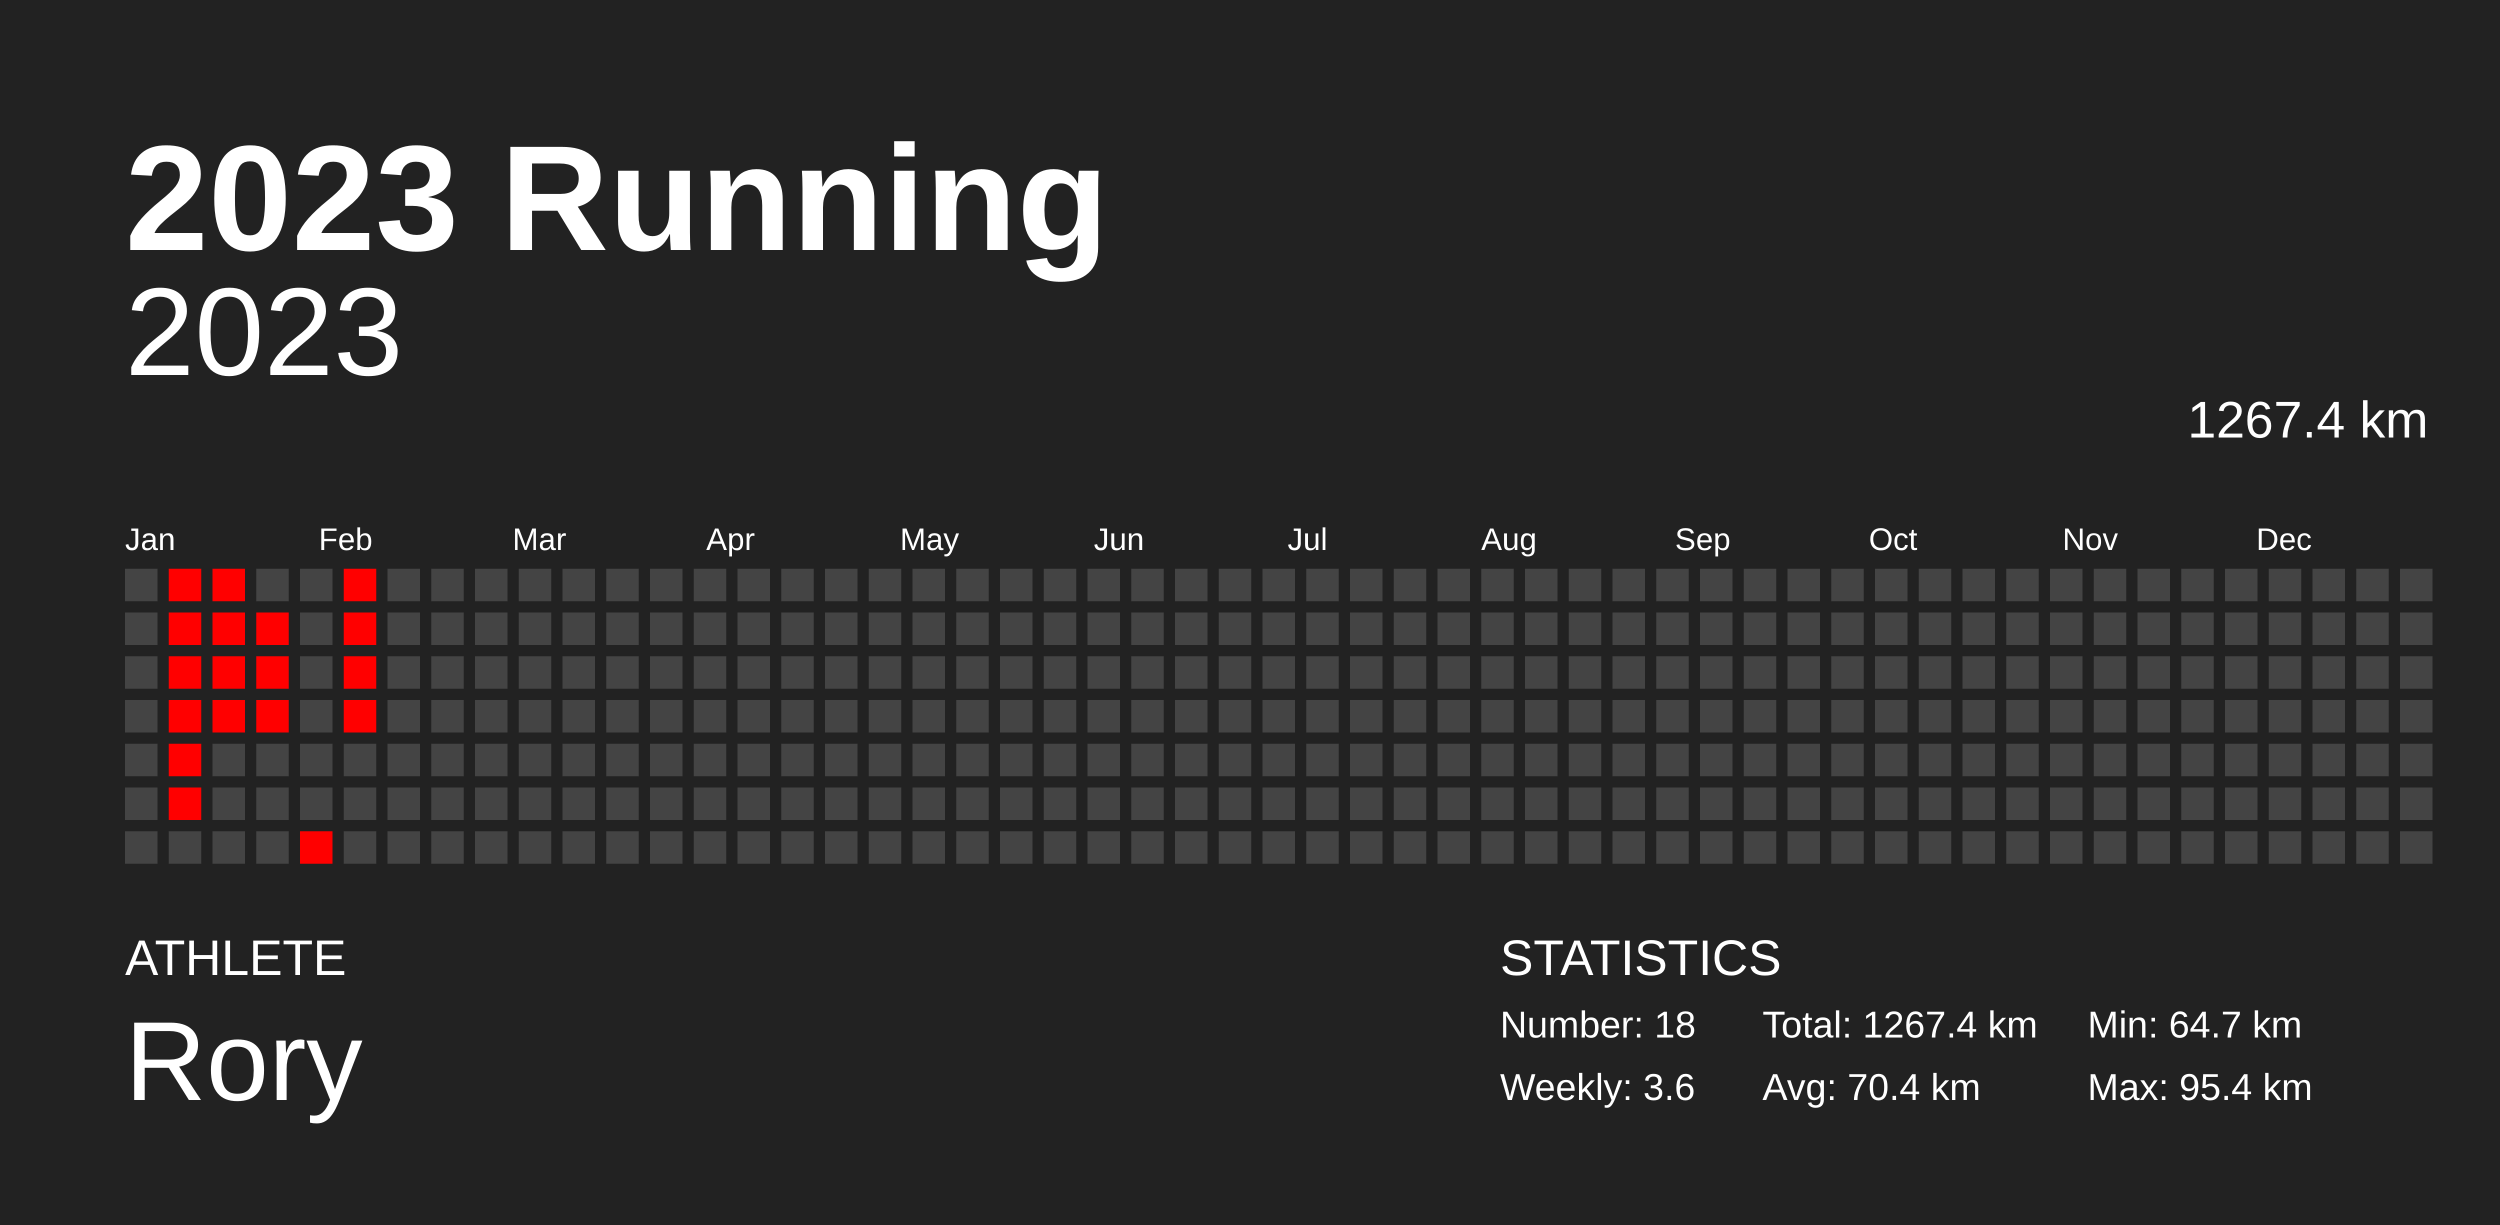
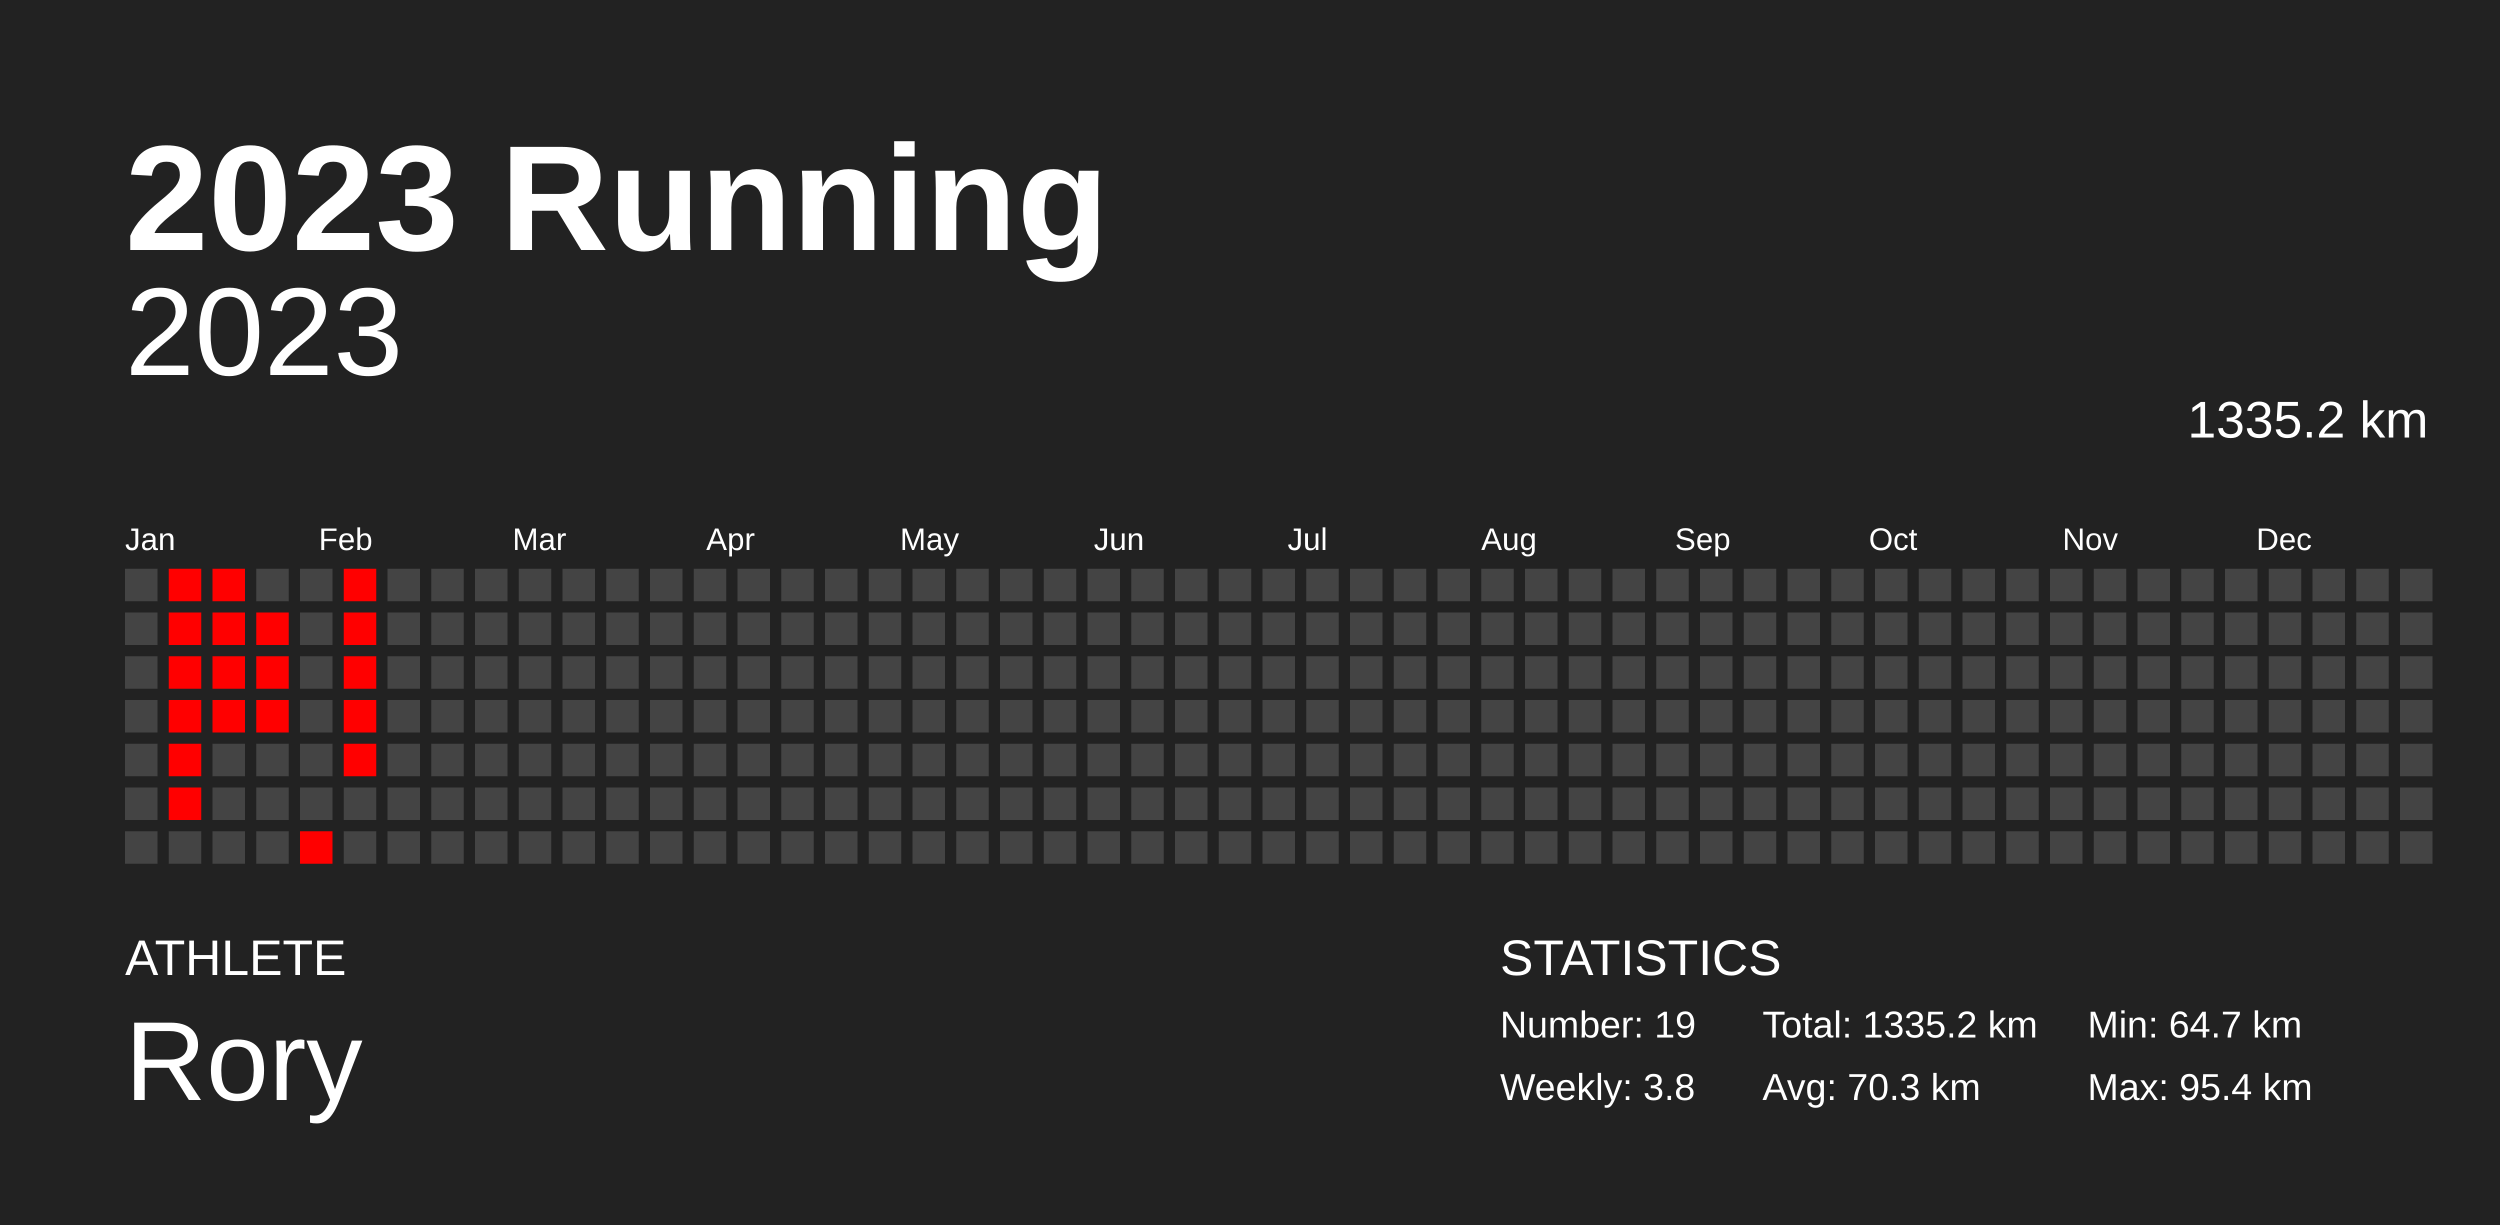
<svg xmlns="http://www.w3.org/2000/svg" baseProfile="full" height="98mm" version="1.1" viewBox="0,0,200,98" width="200mm">
  <defs />
  <rect fill="#222222" height="98" width="200" x="0" y="0" />
  <text fill="#FFFFFF" style="font-size:12px; font-family:Arial; font-weight:bold;" x="10" y="20">2023 Running</text>
  <text fill="#FFFFFF" style="font-size:4px; font-family:Arial" x="10" y="78">ATHLETE</text>
  <text fill="#FFFFFF" style="font-size:9px; font-family:Arial" x="10" y="88">Rory</text>
  <text fill="#FFFFFF" style="font-size:4px; font-family:Arial" x="120" y="78">STATISTICS</text>
-   <text fill="#FFFFFF" style="font-size:3px; font-family:Arial" x="120" y="83">Number: 18</text>
-   <text fill="#FFFFFF" style="font-size:3px; font-family:Arial" x="120" y="88">Weekly: 3.6</text>
-   <text fill="#FFFFFF" style="font-size:3px; font-family:Arial" x="141" y="83">Total: 1267.4 km</text>
-   <text fill="#FFFFFF" style="font-size:3px; font-family:Arial" x="141" y="88">Avg: 70.4 km</text>
+   <text fill="#FFFFFF" style="font-size:3px; font-family:Arial" x="120" y="83">Number: 19</text>
+   <text fill="#FFFFFF" style="font-size:3px; font-family:Arial" x="120" y="88">Weekly: 3.8</text>
+   <text fill="#FFFFFF" style="font-size:3px; font-family:Arial" x="141" y="83">Total: 1335.2 km</text>
+   <text fill="#FFFFFF" style="font-size:3px; font-family:Arial" x="141" y="88">Avg: 70.3 km</text>
  <text fill="#FFFFFF" style="font-size:3px; font-family:Arial" x="167" y="83">Min: 64.7 km</text>
  <text fill="#FFFFFF" style="font-size:3px; font-family:Arial" x="167" y="88">Max: 95.4 km</text>
  <text alignment-baseline="hanging" fill="#FFFFFF" style="font-size:10.0px; font-family:Arial;" x="10" y="30">2023</text>
-   <text alignment-baseline="hanging" fill="#FFFFFF" style="font-size:4.125px; font-family:Arial;" x="175" y="35">1267.4 km</text>
+   <text alignment-baseline="hanging" fill="#FFFFFF" style="font-size:4.125px; font-family:Arial;" x="175" y="35">1335.2 km</text>
  <text fill="#FFFFFF" style="font-size:2.5px; font-family:Arial" x="10.0" y="44">Jan</text>
  <text fill="#FFFFFF" style="font-size:2.5px; font-family:Arial" x="25.5" y="44">Feb</text>
  <text fill="#FFFFFF" style="font-size:2.5px; font-family:Arial" x="41.0" y="44">Mar</text>
  <text fill="#FFFFFF" style="font-size:2.5px; font-family:Arial" x="56.5" y="44">Apr</text>
  <text fill="#FFFFFF" style="font-size:2.5px; font-family:Arial" x="72.0" y="44">May</text>
  <text fill="#FFFFFF" style="font-size:2.5px; font-family:Arial" x="87.5" y="44">Jun</text>
  <text fill="#FFFFFF" style="font-size:2.5px; font-family:Arial" x="103.0" y="44">Jul</text>
  <text fill="#FFFFFF" style="font-size:2.5px; font-family:Arial" x="118.5" y="44">Aug</text>
  <text fill="#FFFFFF" style="font-size:2.5px; font-family:Arial" x="134.0" y="44">Sep</text>
  <text fill="#FFFFFF" style="font-size:2.5px; font-family:Arial" x="149.5" y="44">Oct</text>
  <text fill="#FFFFFF" style="font-size:2.5px; font-family:Arial" x="165.0" y="44">Nov</text>
  <text fill="#FFFFFF" style="font-size:2.5px; font-family:Arial" x="180.5" y="44">Dec</text>
  <rect fill="#444444" height="2.6" width="2.6" x="10.0" y="45.5" />
  <rect fill="#444444" height="2.6" width="2.6" x="10.0" y="49.0" />
  <rect fill="#444444" height="2.6" width="2.6" x="10.0" y="52.5" />
  <rect fill="#444444" height="2.6" width="2.6" x="10.0" y="56.0" />
  <rect fill="#444444" height="2.6" width="2.6" x="10.0" y="59.5" />
  <rect fill="#444444" height="2.6" width="2.6" x="10.0" y="63.0" />
  <rect fill="#444444" height="2.6" width="2.6" x="10.0" y="66.5" />
  <rect fill="red" height="2.6" width="2.6" x="13.5" y="45.5" />
  <rect fill="red" height="2.6" width="2.6" x="13.5" y="49.0" />
  <rect fill="red" height="2.6" width="2.6" x="13.5" y="52.5" />
  <rect fill="red" height="2.6" width="2.6" x="13.5" y="56.0" />
  <rect fill="red" height="2.6" width="2.6" x="13.5" y="59.5" />
  <rect fill="red" height="2.6" width="2.6" x="13.5" y="63.0" />
  <rect fill="#444444" height="2.6" width="2.6" x="13.5" y="66.5" />
  <rect fill="red" height="2.6" width="2.6" x="17.0" y="45.5" />
  <rect fill="red" height="2.6" width="2.6" x="17.0" y="49.0" />
  <rect fill="red" height="2.6" width="2.6" x="17.0" y="52.5" />
  <rect fill="red" height="2.6" width="2.6" x="17.0" y="56.0" />
  <rect fill="#444444" height="2.6" width="2.6" x="17.0" y="59.5" />
  <rect fill="#444444" height="2.6" width="2.6" x="17.0" y="63.0" />
  <rect fill="#444444" height="2.6" width="2.6" x="17.0" y="66.5" />
  <rect fill="#444444" height="2.6" width="2.6" x="20.5" y="45.5" />
  <rect fill="red" height="2.6" width="2.6" x="20.5" y="49.0" />
  <rect fill="red" height="2.6" width="2.6" x="20.5" y="52.5" />
  <rect fill="red" height="2.6" width="2.6" x="20.5" y="56.0" />
  <rect fill="#444444" height="2.6" width="2.6" x="20.5" y="59.5" />
  <rect fill="#444444" height="2.6" width="2.6" x="20.5" y="63.0" />
  <rect fill="#444444" height="2.6" width="2.6" x="20.5" y="66.5" />
  <rect fill="#444444" height="2.6" width="2.6" x="24.0" y="45.5" />
  <rect fill="#444444" height="2.6" width="2.6" x="24.0" y="49.0" />
  <rect fill="#444444" height="2.6" width="2.6" x="24.0" y="52.5" />
  <rect fill="#444444" height="2.6" width="2.6" x="24.0" y="56.0" />
  <rect fill="#444444" height="2.6" width="2.6" x="24.0" y="59.5" />
  <rect fill="#444444" height="2.6" width="2.6" x="24.0" y="63.0" />
  <rect fill="red" height="2.6" width="2.6" x="24.0" y="66.5" />
  <rect fill="red" height="2.6" width="2.6" x="27.5" y="45.5" />
  <rect fill="red" height="2.6" width="2.6" x="27.5" y="49.0" />
  <rect fill="red" height="2.6" width="2.6" x="27.5" y="52.5" />
  <rect fill="red" height="2.6" width="2.6" x="27.5" y="56.0" />
-   <rect fill="#444444" height="2.6" width="2.6" x="27.5" y="59.5" />
+   <rect fill="red" height="2.6" width="2.6" x="27.5" y="59.5" />
  <rect fill="#444444" height="2.6" width="2.6" x="27.5" y="63.0" />
  <rect fill="#444444" height="2.6" width="2.6" x="27.5" y="66.5" />
  <rect fill="#444444" height="2.6" width="2.6" x="31.0" y="45.5" />
  <rect fill="#444444" height="2.6" width="2.6" x="31.0" y="49.0" />
  <rect fill="#444444" height="2.6" width="2.6" x="31.0" y="52.5" />
  <rect fill="#444444" height="2.6" width="2.6" x="31.0" y="56.0" />
  <rect fill="#444444" height="2.6" width="2.6" x="31.0" y="59.5" />
  <rect fill="#444444" height="2.6" width="2.6" x="31.0" y="63.0" />
  <rect fill="#444444" height="2.6" width="2.6" x="31.0" y="66.5" />
  <rect fill="#444444" height="2.6" width="2.6" x="34.5" y="45.5" />
  <rect fill="#444444" height="2.6" width="2.6" x="34.5" y="49.0" />
  <rect fill="#444444" height="2.6" width="2.6" x="34.5" y="52.5" />
  <rect fill="#444444" height="2.6" width="2.6" x="34.5" y="56.0" />
  <rect fill="#444444" height="2.6" width="2.6" x="34.5" y="59.5" />
  <rect fill="#444444" height="2.6" width="2.6" x="34.5" y="63.0" />
  <rect fill="#444444" height="2.6" width="2.6" x="34.5" y="66.5" />
  <rect fill="#444444" height="2.6" width="2.6" x="38.0" y="45.5" />
  <rect fill="#444444" height="2.6" width="2.6" x="38.0" y="49.0" />
  <rect fill="#444444" height="2.6" width="2.6" x="38.0" y="52.5" />
  <rect fill="#444444" height="2.6" width="2.6" x="38.0" y="56.0" />
  <rect fill="#444444" height="2.6" width="2.6" x="38.0" y="59.5" />
  <rect fill="#444444" height="2.6" width="2.6" x="38.0" y="63.0" />
  <rect fill="#444444" height="2.6" width="2.6" x="38.0" y="66.5" />
  <rect fill="#444444" height="2.6" width="2.6" x="41.5" y="45.5" />
  <rect fill="#444444" height="2.6" width="2.6" x="41.5" y="49.0" />
  <rect fill="#444444" height="2.6" width="2.6" x="41.5" y="52.5" />
  <rect fill="#444444" height="2.6" width="2.6" x="41.5" y="56.0" />
  <rect fill="#444444" height="2.6" width="2.6" x="41.5" y="59.5" />
  <rect fill="#444444" height="2.6" width="2.6" x="41.5" y="63.0" />
  <rect fill="#444444" height="2.6" width="2.6" x="41.5" y="66.5" />
  <rect fill="#444444" height="2.6" width="2.6" x="45.0" y="45.5" />
  <rect fill="#444444" height="2.6" width="2.6" x="45.0" y="49.0" />
  <rect fill="#444444" height="2.6" width="2.6" x="45.0" y="52.5" />
  <rect fill="#444444" height="2.6" width="2.6" x="45.0" y="56.0" />
  <rect fill="#444444" height="2.6" width="2.6" x="45.0" y="59.5" />
  <rect fill="#444444" height="2.6" width="2.6" x="45.0" y="63.0" />
  <rect fill="#444444" height="2.6" width="2.6" x="45.0" y="66.5" />
  <rect fill="#444444" height="2.6" width="2.6" x="48.5" y="45.5" />
  <rect fill="#444444" height="2.6" width="2.6" x="48.5" y="49.0" />
  <rect fill="#444444" height="2.6" width="2.6" x="48.5" y="52.5" />
  <rect fill="#444444" height="2.6" width="2.6" x="48.5" y="56.0" />
  <rect fill="#444444" height="2.6" width="2.6" x="48.5" y="59.5" />
  <rect fill="#444444" height="2.6" width="2.6" x="48.5" y="63.0" />
  <rect fill="#444444" height="2.6" width="2.6" x="48.5" y="66.5" />
  <rect fill="#444444" height="2.6" width="2.6" x="52.0" y="45.5" />
  <rect fill="#444444" height="2.6" width="2.6" x="52.0" y="49.0" />
  <rect fill="#444444" height="2.6" width="2.6" x="52.0" y="52.5" />
  <rect fill="#444444" height="2.6" width="2.6" x="52.0" y="56.0" />
  <rect fill="#444444" height="2.6" width="2.6" x="52.0" y="59.5" />
  <rect fill="#444444" height="2.6" width="2.6" x="52.0" y="63.0" />
  <rect fill="#444444" height="2.6" width="2.6" x="52.0" y="66.5" />
  <rect fill="#444444" height="2.6" width="2.6" x="55.5" y="45.5" />
  <rect fill="#444444" height="2.6" width="2.6" x="55.5" y="49.0" />
  <rect fill="#444444" height="2.6" width="2.6" x="55.5" y="52.5" />
  <rect fill="#444444" height="2.6" width="2.6" x="55.5" y="56.0" />
  <rect fill="#444444" height="2.6" width="2.6" x="55.5" y="59.5" />
  <rect fill="#444444" height="2.6" width="2.6" x="55.5" y="63.0" />
  <rect fill="#444444" height="2.6" width="2.6" x="55.5" y="66.5" />
  <rect fill="#444444" height="2.6" width="2.6" x="59.0" y="45.5" />
  <rect fill="#444444" height="2.6" width="2.6" x="59.0" y="49.0" />
  <rect fill="#444444" height="2.6" width="2.6" x="59.0" y="52.5" />
  <rect fill="#444444" height="2.6" width="2.6" x="59.0" y="56.0" />
  <rect fill="#444444" height="2.6" width="2.6" x="59.0" y="59.5" />
  <rect fill="#444444" height="2.6" width="2.6" x="59.0" y="63.0" />
  <rect fill="#444444" height="2.6" width="2.6" x="59.0" y="66.5" />
  <rect fill="#444444" height="2.6" width="2.6" x="62.5" y="45.5" />
  <rect fill="#444444" height="2.6" width="2.6" x="62.5" y="49.0" />
  <rect fill="#444444" height="2.6" width="2.6" x="62.5" y="52.5" />
  <rect fill="#444444" height="2.6" width="2.6" x="62.5" y="56.0" />
  <rect fill="#444444" height="2.6" width="2.6" x="62.5" y="59.5" />
  <rect fill="#444444" height="2.6" width="2.6" x="62.5" y="63.0" />
  <rect fill="#444444" height="2.6" width="2.6" x="62.5" y="66.5" />
  <rect fill="#444444" height="2.6" width="2.6" x="66.0" y="45.5" />
  <rect fill="#444444" height="2.6" width="2.6" x="66.0" y="49.0" />
  <rect fill="#444444" height="2.6" width="2.6" x="66.0" y="52.5" />
  <rect fill="#444444" height="2.6" width="2.6" x="66.0" y="56.0" />
  <rect fill="#444444" height="2.6" width="2.6" x="66.0" y="59.5" />
  <rect fill="#444444" height="2.6" width="2.6" x="66.0" y="63.0" />
  <rect fill="#444444" height="2.6" width="2.6" x="66.0" y="66.5" />
  <rect fill="#444444" height="2.6" width="2.6" x="69.5" y="45.5" />
  <rect fill="#444444" height="2.6" width="2.6" x="69.5" y="49.0" />
  <rect fill="#444444" height="2.6" width="2.6" x="69.5" y="52.5" />
  <rect fill="#444444" height="2.6" width="2.6" x="69.5" y="56.0" />
  <rect fill="#444444" height="2.6" width="2.6" x="69.5" y="59.5" />
  <rect fill="#444444" height="2.6" width="2.6" x="69.5" y="63.0" />
  <rect fill="#444444" height="2.6" width="2.6" x="69.5" y="66.5" />
  <rect fill="#444444" height="2.6" width="2.6" x="73.0" y="45.5" />
  <rect fill="#444444" height="2.6" width="2.6" x="73.0" y="49.0" />
  <rect fill="#444444" height="2.6" width="2.6" x="73.0" y="52.5" />
  <rect fill="#444444" height="2.6" width="2.6" x="73.0" y="56.0" />
  <rect fill="#444444" height="2.6" width="2.6" x="73.0" y="59.5" />
  <rect fill="#444444" height="2.6" width="2.6" x="73.0" y="63.0" />
  <rect fill="#444444" height="2.6" width="2.6" x="73.0" y="66.5" />
  <rect fill="#444444" height="2.6" width="2.6" x="76.5" y="45.5" />
  <rect fill="#444444" height="2.6" width="2.6" x="76.5" y="49.0" />
  <rect fill="#444444" height="2.6" width="2.6" x="76.5" y="52.5" />
  <rect fill="#444444" height="2.6" width="2.6" x="76.5" y="56.0" />
  <rect fill="#444444" height="2.6" width="2.6" x="76.5" y="59.5" />
  <rect fill="#444444" height="2.6" width="2.6" x="76.5" y="63.0" />
  <rect fill="#444444" height="2.6" width="2.6" x="76.5" y="66.5" />
  <rect fill="#444444" height="2.6" width="2.6" x="80.0" y="45.5" />
  <rect fill="#444444" height="2.6" width="2.6" x="80.0" y="49.0" />
  <rect fill="#444444" height="2.6" width="2.6" x="80.0" y="52.5" />
  <rect fill="#444444" height="2.6" width="2.6" x="80.0" y="56.0" />
  <rect fill="#444444" height="2.6" width="2.6" x="80.0" y="59.5" />
  <rect fill="#444444" height="2.6" width="2.6" x="80.0" y="63.0" />
  <rect fill="#444444" height="2.6" width="2.6" x="80.0" y="66.5" />
  <rect fill="#444444" height="2.6" width="2.6" x="83.5" y="45.5" />
  <rect fill="#444444" height="2.6" width="2.6" x="83.5" y="49.0" />
  <rect fill="#444444" height="2.6" width="2.6" x="83.5" y="52.5" />
  <rect fill="#444444" height="2.6" width="2.6" x="83.5" y="56.0" />
  <rect fill="#444444" height="2.6" width="2.6" x="83.5" y="59.5" />
  <rect fill="#444444" height="2.6" width="2.6" x="83.5" y="63.0" />
  <rect fill="#444444" height="2.6" width="2.6" x="83.5" y="66.5" />
  <rect fill="#444444" height="2.6" width="2.6" x="87.0" y="45.5" />
  <rect fill="#444444" height="2.6" width="2.6" x="87.0" y="49.0" />
  <rect fill="#444444" height="2.6" width="2.6" x="87.0" y="52.5" />
  <rect fill="#444444" height="2.6" width="2.6" x="87.0" y="56.0" />
  <rect fill="#444444" height="2.6" width="2.6" x="87.0" y="59.5" />
  <rect fill="#444444" height="2.6" width="2.6" x="87.0" y="63.0" />
  <rect fill="#444444" height="2.6" width="2.6" x="87.0" y="66.5" />
  <rect fill="#444444" height="2.6" width="2.6" x="90.5" y="45.5" />
  <rect fill="#444444" height="2.6" width="2.6" x="90.5" y="49.0" />
  <rect fill="#444444" height="2.6" width="2.6" x="90.5" y="52.5" />
  <rect fill="#444444" height="2.6" width="2.6" x="90.5" y="56.0" />
  <rect fill="#444444" height="2.6" width="2.6" x="90.5" y="59.5" />
  <rect fill="#444444" height="2.6" width="2.6" x="90.5" y="63.0" />
  <rect fill="#444444" height="2.6" width="2.6" x="90.5" y="66.5" />
  <rect fill="#444444" height="2.6" width="2.6" x="94.0" y="45.5" />
  <rect fill="#444444" height="2.6" width="2.6" x="94.0" y="49.0" />
  <rect fill="#444444" height="2.6" width="2.6" x="94.0" y="52.5" />
  <rect fill="#444444" height="2.6" width="2.6" x="94.0" y="56.0" />
  <rect fill="#444444" height="2.6" width="2.6" x="94.0" y="59.5" />
  <rect fill="#444444" height="2.6" width="2.6" x="94.0" y="63.0" />
  <rect fill="#444444" height="2.6" width="2.6" x="94.0" y="66.5" />
  <rect fill="#444444" height="2.6" width="2.6" x="97.5" y="45.5" />
  <rect fill="#444444" height="2.6" width="2.6" x="97.5" y="49.0" />
  <rect fill="#444444" height="2.6" width="2.6" x="97.5" y="52.5" />
  <rect fill="#444444" height="2.6" width="2.6" x="97.5" y="56.0" />
  <rect fill="#444444" height="2.6" width="2.6" x="97.5" y="59.5" />
  <rect fill="#444444" height="2.6" width="2.6" x="97.5" y="63.0" />
  <rect fill="#444444" height="2.6" width="2.6" x="97.5" y="66.5" />
  <rect fill="#444444" height="2.6" width="2.6" x="101.0" y="45.5" />
  <rect fill="#444444" height="2.6" width="2.6" x="101.0" y="49.0" />
  <rect fill="#444444" height="2.6" width="2.6" x="101.0" y="52.5" />
  <rect fill="#444444" height="2.6" width="2.6" x="101.0" y="56.0" />
  <rect fill="#444444" height="2.6" width="2.6" x="101.0" y="59.5" />
  <rect fill="#444444" height="2.6" width="2.6" x="101.0" y="63.0" />
  <rect fill="#444444" height="2.6" width="2.6" x="101.0" y="66.5" />
  <rect fill="#444444" height="2.6" width="2.6" x="104.5" y="45.5" />
  <rect fill="#444444" height="2.6" width="2.6" x="104.5" y="49.0" />
  <rect fill="#444444" height="2.6" width="2.6" x="104.5" y="52.5" />
  <rect fill="#444444" height="2.6" width="2.6" x="104.5" y="56.0" />
  <rect fill="#444444" height="2.6" width="2.6" x="104.5" y="59.5" />
  <rect fill="#444444" height="2.6" width="2.6" x="104.5" y="63.0" />
  <rect fill="#444444" height="2.6" width="2.6" x="104.5" y="66.5" />
  <rect fill="#444444" height="2.6" width="2.6" x="108.0" y="45.5" />
  <rect fill="#444444" height="2.6" width="2.6" x="108.0" y="49.0" />
  <rect fill="#444444" height="2.6" width="2.6" x="108.0" y="52.5" />
  <rect fill="#444444" height="2.6" width="2.6" x="108.0" y="56.0" />
  <rect fill="#444444" height="2.6" width="2.6" x="108.0" y="59.5" />
  <rect fill="#444444" height="2.6" width="2.6" x="108.0" y="63.0" />
  <rect fill="#444444" height="2.6" width="2.6" x="108.0" y="66.5" />
  <rect fill="#444444" height="2.6" width="2.6" x="111.5" y="45.5" />
  <rect fill="#444444" height="2.6" width="2.6" x="111.5" y="49.0" />
  <rect fill="#444444" height="2.6" width="2.6" x="111.5" y="52.5" />
  <rect fill="#444444" height="2.6" width="2.6" x="111.5" y="56.0" />
  <rect fill="#444444" height="2.6" width="2.6" x="111.5" y="59.5" />
  <rect fill="#444444" height="2.6" width="2.6" x="111.5" y="63.0" />
  <rect fill="#444444" height="2.6" width="2.6" x="111.5" y="66.5" />
  <rect fill="#444444" height="2.6" width="2.6" x="115.0" y="45.5" />
  <rect fill="#444444" height="2.6" width="2.6" x="115.0" y="49.0" />
  <rect fill="#444444" height="2.6" width="2.6" x="115.0" y="52.5" />
  <rect fill="#444444" height="2.6" width="2.6" x="115.0" y="56.0" />
  <rect fill="#444444" height="2.6" width="2.6" x="115.0" y="59.5" />
  <rect fill="#444444" height="2.6" width="2.6" x="115.0" y="63.0" />
  <rect fill="#444444" height="2.6" width="2.6" x="115.0" y="66.5" />
  <rect fill="#444444" height="2.6" width="2.6" x="118.5" y="45.5" />
  <rect fill="#444444" height="2.6" width="2.6" x="118.5" y="49.0" />
  <rect fill="#444444" height="2.6" width="2.6" x="118.5" y="52.5" />
  <rect fill="#444444" height="2.6" width="2.6" x="118.5" y="56.0" />
  <rect fill="#444444" height="2.6" width="2.6" x="118.5" y="59.5" />
  <rect fill="#444444" height="2.6" width="2.6" x="118.5" y="63.0" />
  <rect fill="#444444" height="2.6" width="2.6" x="118.5" y="66.5" />
  <rect fill="#444444" height="2.6" width="2.6" x="122.0" y="45.5" />
  <rect fill="#444444" height="2.6" width="2.6" x="122.0" y="49.0" />
  <rect fill="#444444" height="2.6" width="2.6" x="122.0" y="52.5" />
  <rect fill="#444444" height="2.6" width="2.6" x="122.0" y="56.0" />
  <rect fill="#444444" height="2.6" width="2.6" x="122.0" y="59.5" />
  <rect fill="#444444" height="2.6" width="2.6" x="122.0" y="63.0" />
  <rect fill="#444444" height="2.6" width="2.6" x="122.0" y="66.5" />
  <rect fill="#444444" height="2.6" width="2.6" x="125.5" y="45.5" />
  <rect fill="#444444" height="2.6" width="2.6" x="125.5" y="49.0" />
  <rect fill="#444444" height="2.6" width="2.6" x="125.5" y="52.5" />
  <rect fill="#444444" height="2.6" width="2.6" x="125.5" y="56.0" />
  <rect fill="#444444" height="2.6" width="2.6" x="125.5" y="59.5" />
  <rect fill="#444444" height="2.6" width="2.6" x="125.5" y="63.0" />
  <rect fill="#444444" height="2.6" width="2.6" x="125.5" y="66.5" />
  <rect fill="#444444" height="2.6" width="2.6" x="129.0" y="45.5" />
  <rect fill="#444444" height="2.6" width="2.6" x="129.0" y="49.0" />
  <rect fill="#444444" height="2.6" width="2.6" x="129.0" y="52.5" />
  <rect fill="#444444" height="2.6" width="2.6" x="129.0" y="56.0" />
  <rect fill="#444444" height="2.6" width="2.6" x="129.0" y="59.5" />
  <rect fill="#444444" height="2.6" width="2.6" x="129.0" y="63.0" />
  <rect fill="#444444" height="2.6" width="2.6" x="129.0" y="66.5" />
  <rect fill="#444444" height="2.6" width="2.6" x="132.5" y="45.5" />
  <rect fill="#444444" height="2.6" width="2.6" x="132.5" y="49.0" />
  <rect fill="#444444" height="2.6" width="2.6" x="132.5" y="52.5" />
  <rect fill="#444444" height="2.6" width="2.6" x="132.5" y="56.0" />
  <rect fill="#444444" height="2.6" width="2.6" x="132.5" y="59.5" />
  <rect fill="#444444" height="2.6" width="2.6" x="132.5" y="63.0" />
  <rect fill="#444444" height="2.6" width="2.6" x="132.5" y="66.5" />
  <rect fill="#444444" height="2.6" width="2.6" x="136.0" y="45.5" />
  <rect fill="#444444" height="2.6" width="2.6" x="136.0" y="49.0" />
  <rect fill="#444444" height="2.6" width="2.6" x="136.0" y="52.5" />
  <rect fill="#444444" height="2.6" width="2.6" x="136.0" y="56.0" />
  <rect fill="#444444" height="2.6" width="2.6" x="136.0" y="59.5" />
  <rect fill="#444444" height="2.6" width="2.6" x="136.0" y="63.0" />
  <rect fill="#444444" height="2.6" width="2.6" x="136.0" y="66.5" />
  <rect fill="#444444" height="2.6" width="2.6" x="139.5" y="45.5" />
  <rect fill="#444444" height="2.6" width="2.6" x="139.5" y="49.0" />
  <rect fill="#444444" height="2.6" width="2.6" x="139.5" y="52.5" />
  <rect fill="#444444" height="2.6" width="2.6" x="139.5" y="56.0" />
  <rect fill="#444444" height="2.6" width="2.6" x="139.5" y="59.5" />
  <rect fill="#444444" height="2.6" width="2.6" x="139.5" y="63.0" />
  <rect fill="#444444" height="2.6" width="2.6" x="139.5" y="66.5" />
  <rect fill="#444444" height="2.6" width="2.6" x="143.0" y="45.5" />
  <rect fill="#444444" height="2.6" width="2.6" x="143.0" y="49.0" />
  <rect fill="#444444" height="2.6" width="2.6" x="143.0" y="52.5" />
  <rect fill="#444444" height="2.6" width="2.6" x="143.0" y="56.0" />
  <rect fill="#444444" height="2.6" width="2.6" x="143.0" y="59.5" />
  <rect fill="#444444" height="2.6" width="2.6" x="143.0" y="63.0" />
  <rect fill="#444444" height="2.6" width="2.6" x="143.0" y="66.5" />
  <rect fill="#444444" height="2.6" width="2.6" x="146.5" y="45.5" />
  <rect fill="#444444" height="2.6" width="2.6" x="146.5" y="49.0" />
  <rect fill="#444444" height="2.6" width="2.6" x="146.5" y="52.5" />
  <rect fill="#444444" height="2.6" width="2.6" x="146.5" y="56.0" />
  <rect fill="#444444" height="2.6" width="2.6" x="146.5" y="59.5" />
  <rect fill="#444444" height="2.6" width="2.6" x="146.5" y="63.0" />
  <rect fill="#444444" height="2.6" width="2.6" x="146.5" y="66.5" />
  <rect fill="#444444" height="2.6" width="2.6" x="150.0" y="45.5" />
  <rect fill="#444444" height="2.6" width="2.6" x="150.0" y="49.0" />
  <rect fill="#444444" height="2.6" width="2.6" x="150.0" y="52.5" />
  <rect fill="#444444" height="2.6" width="2.6" x="150.0" y="56.0" />
  <rect fill="#444444" height="2.6" width="2.6" x="150.0" y="59.5" />
  <rect fill="#444444" height="2.6" width="2.6" x="150.0" y="63.0" />
  <rect fill="#444444" height="2.6" width="2.6" x="150.0" y="66.5" />
  <rect fill="#444444" height="2.6" width="2.6" x="153.5" y="45.5" />
  <rect fill="#444444" height="2.6" width="2.6" x="153.5" y="49.0" />
  <rect fill="#444444" height="2.6" width="2.6" x="153.5" y="52.5" />
  <rect fill="#444444" height="2.6" width="2.6" x="153.5" y="56.0" />
  <rect fill="#444444" height="2.6" width="2.6" x="153.5" y="59.5" />
  <rect fill="#444444" height="2.6" width="2.6" x="153.5" y="63.0" />
  <rect fill="#444444" height="2.6" width="2.6" x="153.5" y="66.5" />
  <rect fill="#444444" height="2.6" width="2.6" x="157.0" y="45.5" />
  <rect fill="#444444" height="2.6" width="2.6" x="157.0" y="49.0" />
  <rect fill="#444444" height="2.6" width="2.6" x="157.0" y="52.5" />
  <rect fill="#444444" height="2.6" width="2.6" x="157.0" y="56.0" />
  <rect fill="#444444" height="2.6" width="2.6" x="157.0" y="59.5" />
  <rect fill="#444444" height="2.6" width="2.6" x="157.0" y="63.0" />
  <rect fill="#444444" height="2.6" width="2.6" x="157.0" y="66.5" />
  <rect fill="#444444" height="2.6" width="2.6" x="160.5" y="45.5" />
  <rect fill="#444444" height="2.6" width="2.6" x="160.5" y="49.0" />
  <rect fill="#444444" height="2.6" width="2.6" x="160.5" y="52.5" />
  <rect fill="#444444" height="2.6" width="2.6" x="160.5" y="56.0" />
  <rect fill="#444444" height="2.6" width="2.6" x="160.5" y="59.5" />
  <rect fill="#444444" height="2.6" width="2.6" x="160.5" y="63.0" />
  <rect fill="#444444" height="2.6" width="2.6" x="160.5" y="66.5" />
  <rect fill="#444444" height="2.6" width="2.6" x="164.0" y="45.5" />
  <rect fill="#444444" height="2.6" width="2.6" x="164.0" y="49.0" />
  <rect fill="#444444" height="2.6" width="2.6" x="164.0" y="52.5" />
  <rect fill="#444444" height="2.6" width="2.6" x="164.0" y="56.0" />
  <rect fill="#444444" height="2.6" width="2.6" x="164.0" y="59.5" />
  <rect fill="#444444" height="2.6" width="2.6" x="164.0" y="63.0" />
  <rect fill="#444444" height="2.6" width="2.6" x="164.0" y="66.5" />
  <rect fill="#444444" height="2.6" width="2.6" x="167.5" y="45.5" />
  <rect fill="#444444" height="2.6" width="2.6" x="167.5" y="49.0" />
  <rect fill="#444444" height="2.6" width="2.6" x="167.5" y="52.5" />
  <rect fill="#444444" height="2.6" width="2.6" x="167.5" y="56.0" />
  <rect fill="#444444" height="2.6" width="2.6" x="167.5" y="59.5" />
  <rect fill="#444444" height="2.6" width="2.6" x="167.5" y="63.0" />
  <rect fill="#444444" height="2.6" width="2.6" x="167.5" y="66.5" />
  <rect fill="#444444" height="2.6" width="2.6" x="171.0" y="45.5" />
  <rect fill="#444444" height="2.6" width="2.6" x="171.0" y="49.0" />
  <rect fill="#444444" height="2.6" width="2.6" x="171.0" y="52.5" />
  <rect fill="#444444" height="2.6" width="2.6" x="171.0" y="56.0" />
  <rect fill="#444444" height="2.6" width="2.6" x="171.0" y="59.5" />
  <rect fill="#444444" height="2.6" width="2.6" x="171.0" y="63.0" />
  <rect fill="#444444" height="2.6" width="2.6" x="171.0" y="66.5" />
  <rect fill="#444444" height="2.6" width="2.6" x="174.5" y="45.5" />
  <rect fill="#444444" height="2.6" width="2.6" x="174.5" y="49.0" />
  <rect fill="#444444" height="2.6" width="2.6" x="174.5" y="52.5" />
  <rect fill="#444444" height="2.6" width="2.6" x="174.5" y="56.0" />
  <rect fill="#444444" height="2.6" width="2.6" x="174.5" y="59.5" />
  <rect fill="#444444" height="2.6" width="2.6" x="174.5" y="63.0" />
  <rect fill="#444444" height="2.6" width="2.6" x="174.5" y="66.5" />
  <rect fill="#444444" height="2.6" width="2.6" x="178.0" y="45.5" />
  <rect fill="#444444" height="2.6" width="2.6" x="178.0" y="49.0" />
  <rect fill="#444444" height="2.6" width="2.6" x="178.0" y="52.5" />
  <rect fill="#444444" height="2.6" width="2.6" x="178.0" y="56.0" />
  <rect fill="#444444" height="2.6" width="2.6" x="178.0" y="59.5" />
  <rect fill="#444444" height="2.6" width="2.6" x="178.0" y="63.0" />
  <rect fill="#444444" height="2.6" width="2.6" x="178.0" y="66.5" />
  <rect fill="#444444" height="2.6" width="2.6" x="181.5" y="45.5" />
  <rect fill="#444444" height="2.6" width="2.6" x="181.5" y="49.0" />
  <rect fill="#444444" height="2.6" width="2.6" x="181.5" y="52.5" />
  <rect fill="#444444" height="2.6" width="2.6" x="181.5" y="56.0" />
  <rect fill="#444444" height="2.6" width="2.6" x="181.5" y="59.5" />
  <rect fill="#444444" height="2.6" width="2.6" x="181.5" y="63.0" />
  <rect fill="#444444" height="2.6" width="2.6" x="181.5" y="66.5" />
  <rect fill="#444444" height="2.6" width="2.6" x="185.0" y="45.5" />
  <rect fill="#444444" height="2.6" width="2.6" x="185.0" y="49.0" />
  <rect fill="#444444" height="2.6" width="2.6" x="185.0" y="52.5" />
  <rect fill="#444444" height="2.6" width="2.6" x="185.0" y="56.0" />
  <rect fill="#444444" height="2.6" width="2.6" x="185.0" y="59.5" />
  <rect fill="#444444" height="2.6" width="2.6" x="185.0" y="63.0" />
  <rect fill="#444444" height="2.6" width="2.6" x="185.0" y="66.5" />
  <rect fill="#444444" height="2.6" width="2.6" x="188.5" y="45.5" />
  <rect fill="#444444" height="2.6" width="2.6" x="188.5" y="49.0" />
  <rect fill="#444444" height="2.6" width="2.6" x="188.5" y="52.5" />
  <rect fill="#444444" height="2.6" width="2.6" x="188.5" y="56.0" />
  <rect fill="#444444" height="2.6" width="2.6" x="188.5" y="59.5" />
  <rect fill="#444444" height="2.6" width="2.6" x="188.5" y="63.0" />
  <rect fill="#444444" height="2.6" width="2.6" x="188.5" y="66.5" />
  <rect fill="#444444" height="2.6" width="2.6" x="192.0" y="45.5" />
  <rect fill="#444444" height="2.6" width="2.6" x="192.0" y="49.0" />
  <rect fill="#444444" height="2.6" width="2.6" x="192.0" y="52.5" />
  <rect fill="#444444" height="2.6" width="2.6" x="192.0" y="56.0" />
  <rect fill="#444444" height="2.6" width="2.6" x="192.0" y="59.5" />
  <rect fill="#444444" height="2.6" width="2.6" x="192.0" y="63.0" />
  <rect fill="#444444" height="2.6" width="2.6" x="192.0" y="66.5" />
</svg>
